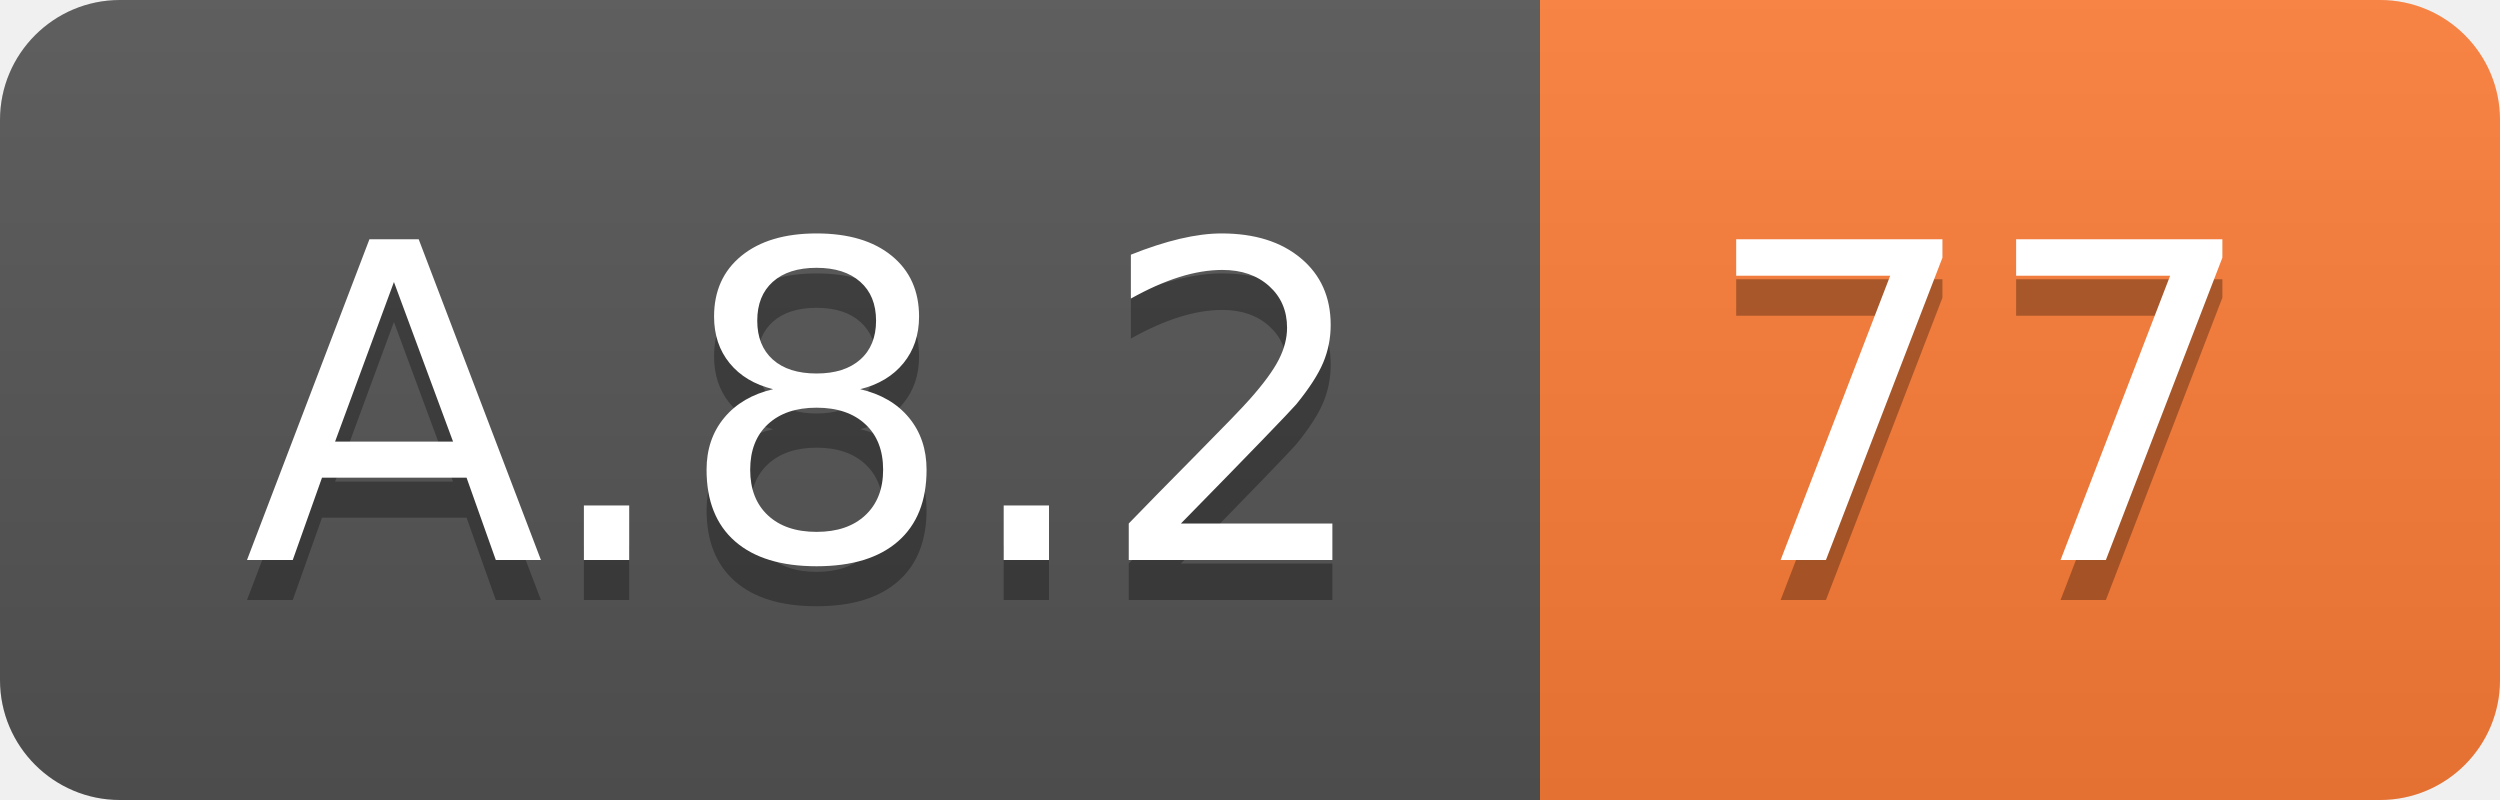
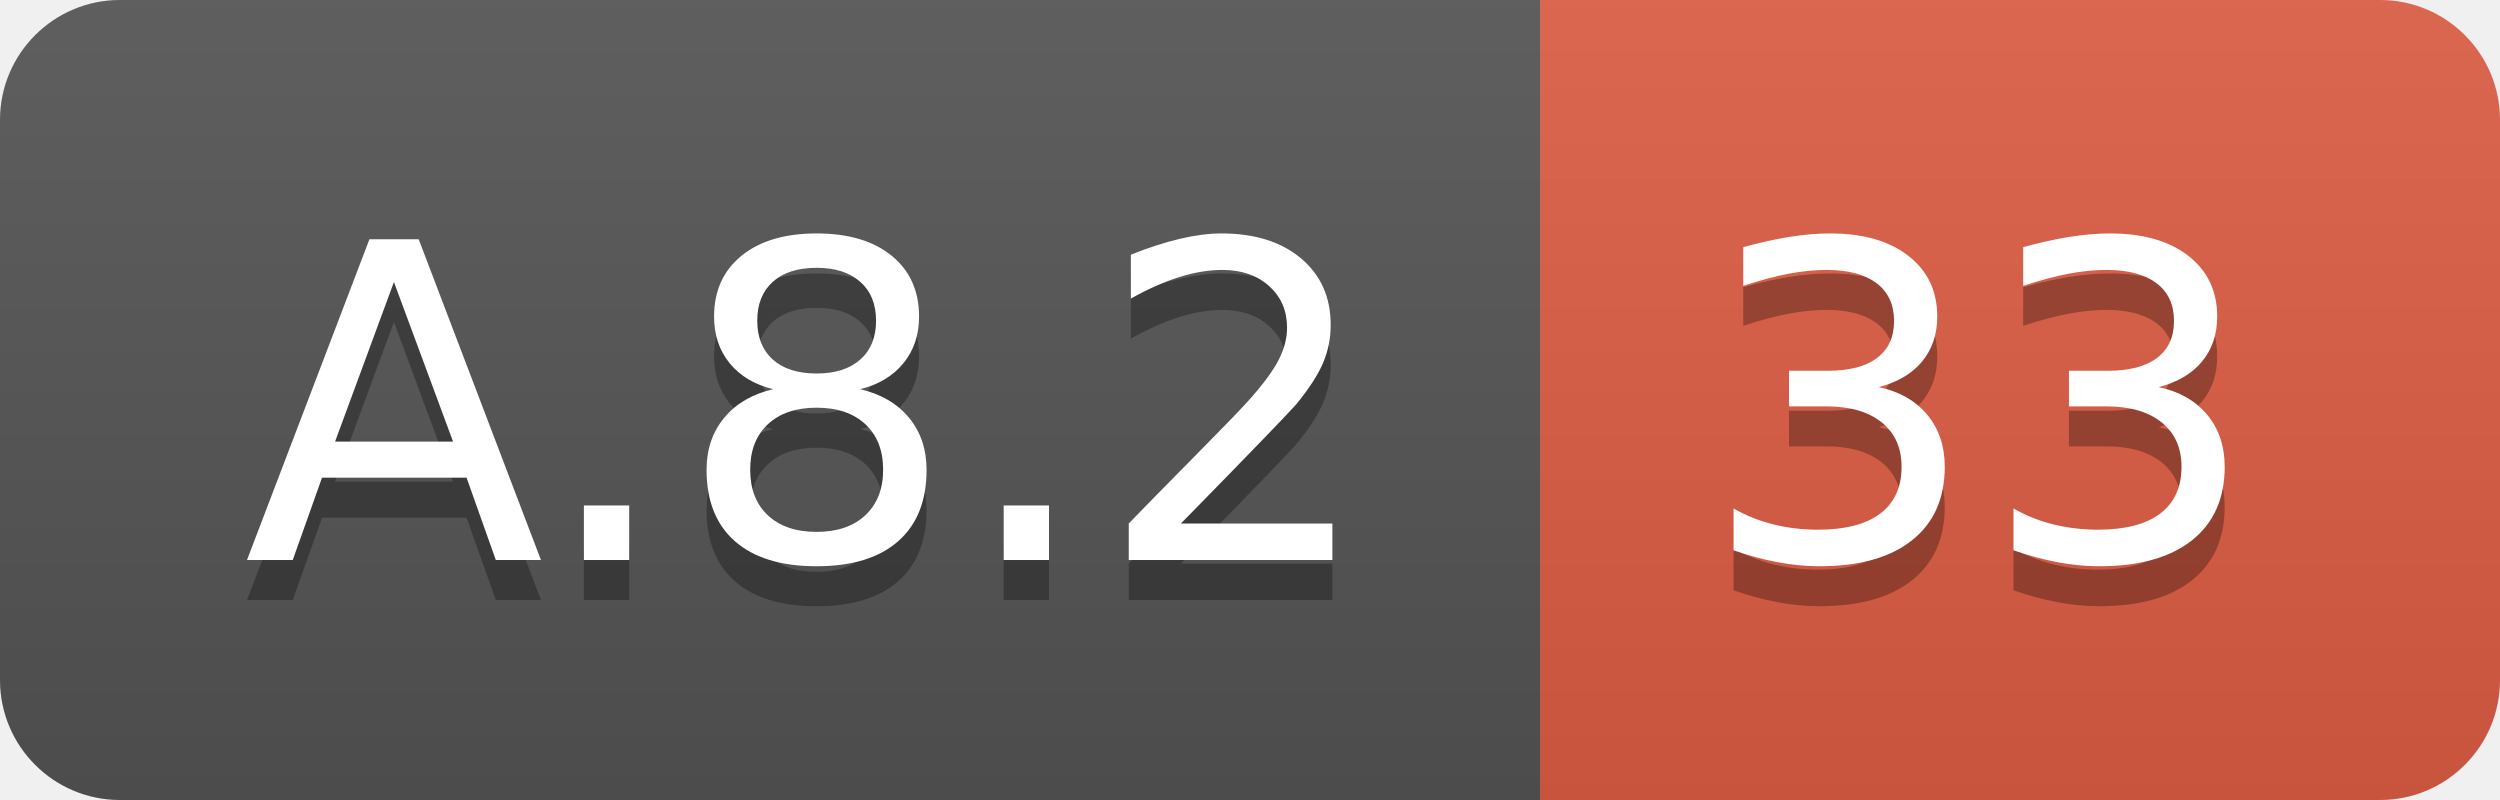
<svg xmlns="http://www.w3.org/2000/svg" width="62.5" height="20">
  <linearGradient id="smooth" x2="0" y2="100%">
    <stop offset="0" stop-color="#bbb" stop-opacity=".1" />
    <stop offset="1" stop-opacity=".1" />
  </linearGradient>
  <clipPath id="round">
    <rect width="62.5" height="20" rx="3" fill="#fff" />
  </clipPath>
  <g clip-path="url(#round)">
    <rect width="38.5" height="20" fill="#555" />
-     <rect x="38.5" width="24.0" height="20" fill="#fe7d37" />
+     <rect x="38.5" width="24.0" height="20" fill="#e05d44" />
    <rect width="62.5" height="20" fill="url(#smooth)" />
  </g>
  <g fill="#fff" text-anchor="middle" font-family="DejaVu Sans,Verdana,Geneva,sans-serif" font-size="110">
    <text x="202.5" y="150" fill="#010101" fill-opacity=".3" transform="scale(0.1)" textLength="285.0" lengthAdjust="spacing">A.8.2</text>
    <text x="202.5" y="140" transform="scale(0.1)" textLength="285.0" lengthAdjust="spacing">A.8.2</text>
-     <text x="495.0" y="150" fill="#010101" fill-opacity=".3" transform="scale(0.1)" textLength="140.0" lengthAdjust="spacing">77</text>
-     <text x="495.0" y="140" transform="scale(0.1)" textLength="140.0" lengthAdjust="spacing">77</text>
+     <text x="495.0" y="150" fill="#010101" fill-opacity=".3" transform="scale(0.1)" textLength="140.0" lengthAdjust="spacing">33</text>
+     <text x="495.0" y="140" transform="scale(0.1)" textLength="140.0" lengthAdjust="spacing">33</text>
  </g>
</svg>
